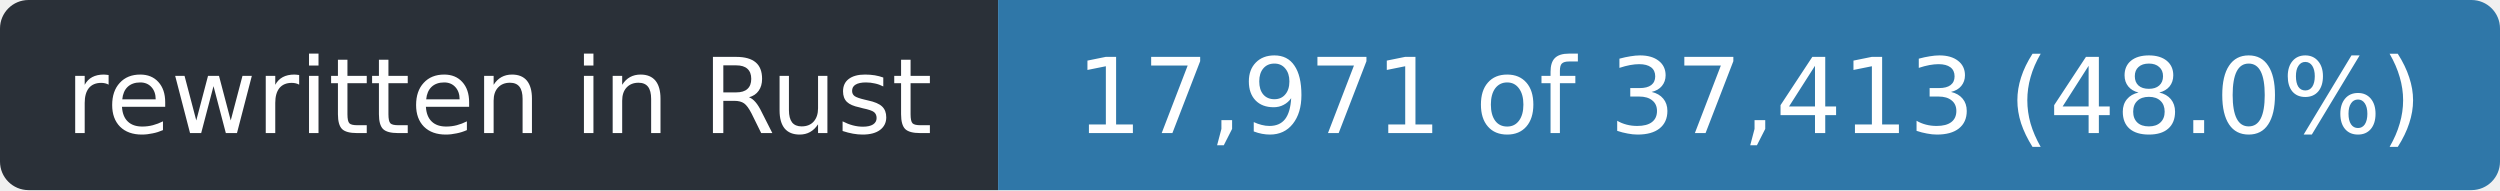
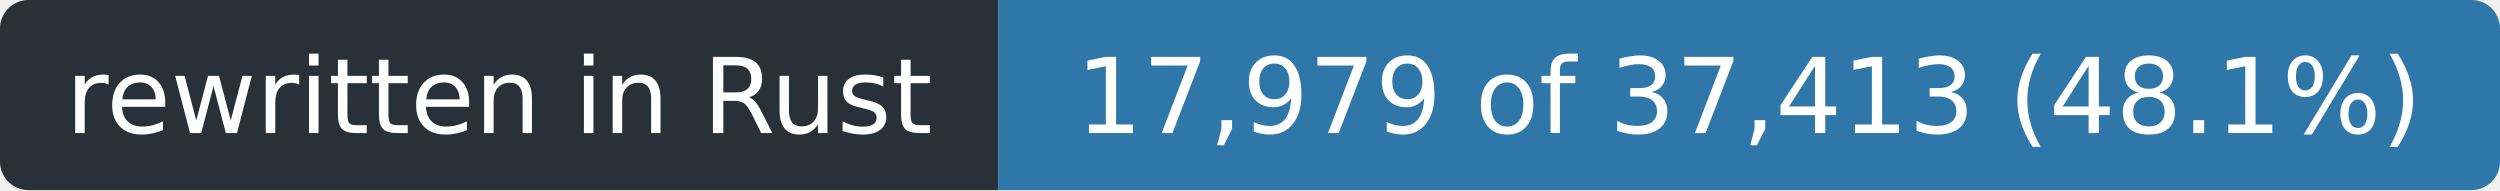
- <svg xmlns="http://www.w3.org/2000/svg" width="263" height="20" role="img" aria-label="rewritten in Rust: 17,971 of 37,413 (48.0%)">
+ <svg xmlns="http://www.w3.org/2000/svg" width="263" height="20" role="img" aria-label="rewritten in Rust: 17,979 of 37,413 (48.1%)">
  <clipPath id="r">
    <rect width="263" height="20" rx="3" />
  </clipPath>
  <g clip-path="url(#r)">
    <rect width="105" height="20" fill="#2a3038" />
    <rect x="105" width="158" height="20" fill="#2f77a8" />
  </g>
  <g fill="#fff" font-family="Verdana,Geneva,DejaVu Sans,sans-serif" font-size="11" text-anchor="middle">
    <text x="52.5" y="14" textLength="93">rewritten in Rust</text>
-     <text x="184.0" y="14" textLength="146">17,971 of 37,413 (48.0%)</text>
+     <text x="184.0" y="14" textLength="146">17,979 of 37,413 (48.1%)</text>
  </g>
</svg>
